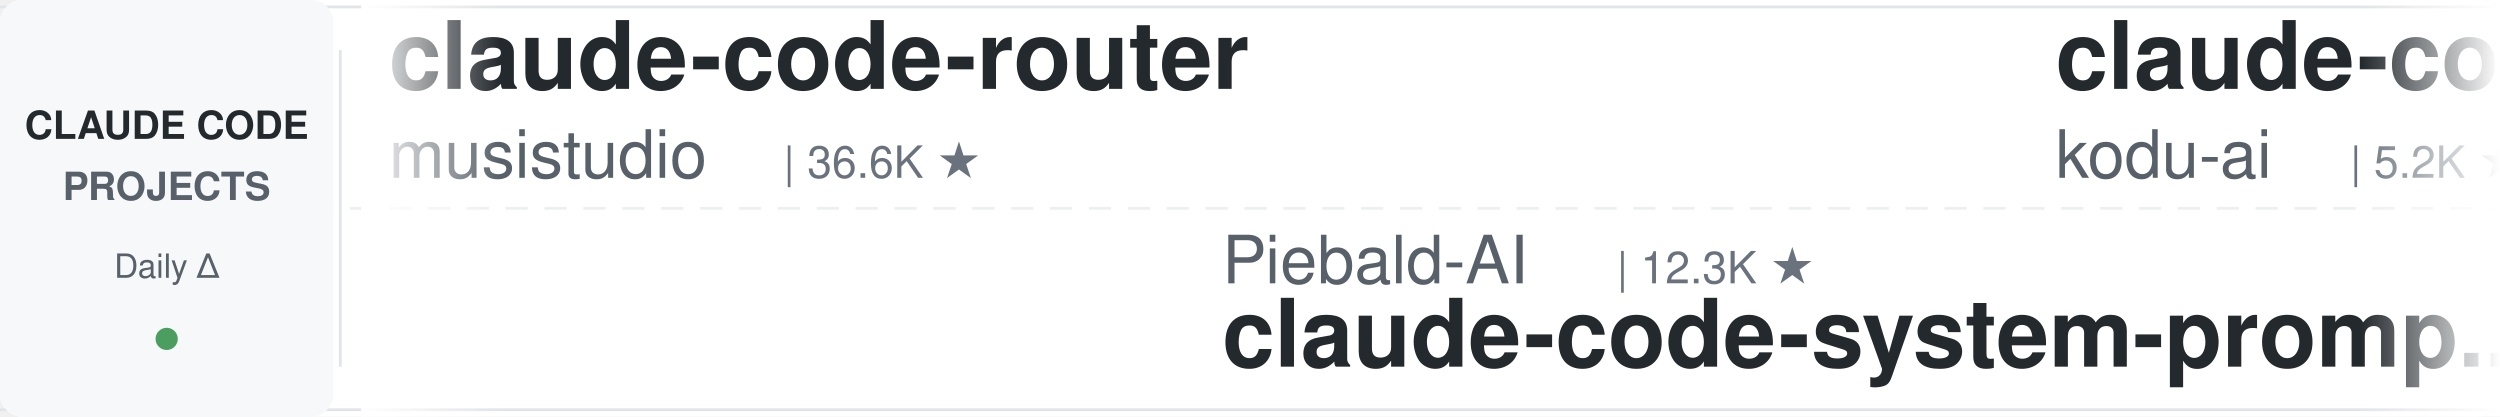
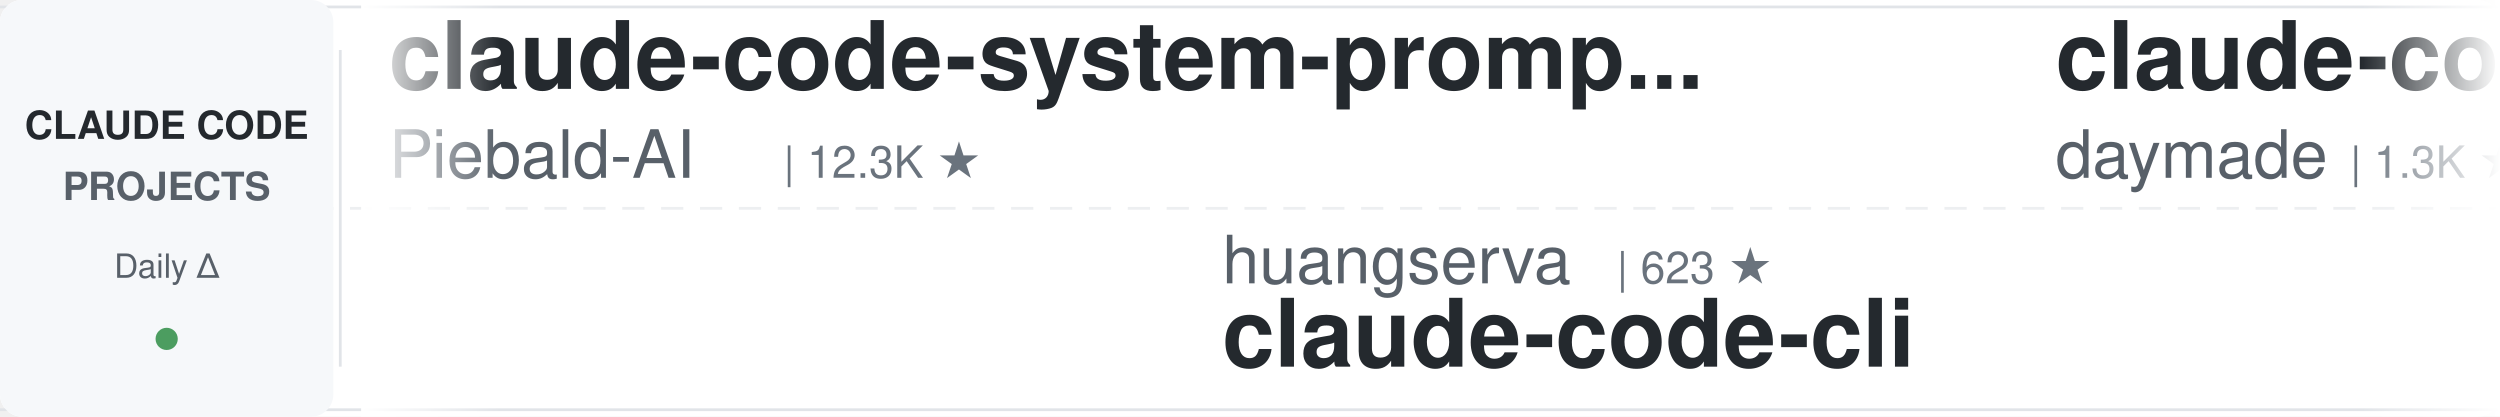
<svg xmlns="http://www.w3.org/2000/svg" width="900" height="150">
  <defs>
    <linearGradient id="leftFade" x1="0%" y1="0%" x2="100%" y2="0%">
      <stop offset="0%" style="stop-color:#ffffff;stop-opacity:1" />
      <stop offset="100%" style="stop-color:#ffffff;stop-opacity:0" />
    </linearGradient>
    <linearGradient id="rightFade" x1="0%" y1="0%" x2="100%" y2="0%">
      <stop offset="0%" style="stop-color:#ffffff;stop-opacity:0" />
      <stop offset="100%" style="stop-color:#ffffff;stop-opacity:1" />
    </linearGradient>
  </defs>
  <rect width="900" height="150" fill="#ffffff" rx="8" />
  <rect x="0" y="2" width="900" height="1" fill="#e1e4e8" />
  <rect x="0" y="147" width="900" height="1" fill="#e1e4e8" />
  <line x1="0" y1="75" x2="900" y2="75" stroke="#e1e4e8" stroke-width="1" stroke-dasharray="8 6" opacity="0.6" />
  <rect x="0" y="0" width="120" height="150" fill="#f6f8fa" rx="8" />
  <text x="60" y="50" font-family="-apple-system, BlinkMacSystemFont, 'Segoe UI', Helvetica, Arial, sans-serif" font-size="14" font-weight="600" fill="#24292e" text-anchor="middle">CLAUDE CODE</text>
  <text x="60" y="72" font-family="-apple-system, BlinkMacSystemFont, 'Segoe UI', Helvetica, Arial, sans-serif" font-size="14" font-weight="600" fill="#586069" text-anchor="middle">PROJECTS</text>
  <text x="60" y="100" font-family="-apple-system, BlinkMacSystemFont, 'Segoe UI', Helvetica, Arial, sans-serif" font-size="12" font-weight="500" fill="#586069" text-anchor="middle">Daily Δ</text>
  <circle cx="60" cy="122" r="4" fill="#22863a" opacity="0.8" />
  <rect x="122" y="18" width="1" height="114" fill="#e1e4e8" />
  <clipPath id="tickerClip">
    <rect x="130" y="0" width="770" height="150" />
  </clipPath>
  <g clip-path="url(#tickerClip)">
    <g id="tickerItems">
      <animateTransform attributeName="transform" attributeType="XML" type="translate" from="0 0" to="-3000 0" dur="54s" repeatCount="indefinite" />
      <g transform="translate(0, 0)">
-         <text x="140" y="32" font-family="-apple-system, BlinkMacSystemFont, 'Segoe UI', Helvetica, Arial, sans-serif" font-size="34" font-weight="600" fill="#24292e">claude-code-router</text>
-         <text x="140" y="64" font-family="-apple-system, BlinkMacSystemFont, 'Segoe UI', Helvetica, Arial, sans-serif" font-size="24" font-weight="400" fill="#586069">musistudio</text>
-         <text x="282" y="64" font-family="-apple-system, BlinkMacSystemFont, 'Segoe UI', Helvetica, Arial, sans-serif" font-size="16" font-weight="500" fill="#6a737d">| 36.6K ★</text>
+         <text x="140" y="32" font-family="-apple-system, BlinkMacSystemFont, 'Segoe UI', Helvetica, Arial, sans-serif" font-size="34" font-weight="600" fill="#24292e">claude-code-system-promp...</text>
+         <text x="140" y="64" font-family="-apple-system, BlinkMacSystemFont, 'Segoe UI', Helvetica, Arial, sans-serif" font-size="24" font-weight="400" fill="#586069">Piebald-AI</text>
+         <text x="282" y="64" font-family="-apple-system, BlinkMacSystemFont, 'Segoe UI', Helvetica, Arial, sans-serif" font-size="16" font-weight="500" fill="#6a737d">| 12.3K ★</text>
      </g>
      <g transform="translate(300, 0)">
-         <text x="140" y="102" font-family="-apple-system, BlinkMacSystemFont, 'Segoe UI', Helvetica, Arial, sans-serif" font-size="24" font-weight="400" fill="#586069">Piebald-AI</text>
-         <text x="282" y="102" font-family="-apple-system, BlinkMacSystemFont, 'Segoe UI', Helvetica, Arial, sans-serif" font-size="16" font-weight="500" fill="#6a737d">| 12.3K ★</text>
-         <text x="140" y="132" font-family="-apple-system, BlinkMacSystemFont, 'Segoe UI', Helvetica, Arial, sans-serif" font-size="34" font-weight="600" fill="#24292e">claude-code-system-promp...</text>
+         <text x="140" y="102" font-family="-apple-system, BlinkMacSystemFont, 'Segoe UI', Helvetica, Arial, sans-serif" font-size="24" font-weight="400" fill="#586069">huangserva</text>
+         <text x="282" y="102" font-family="-apple-system, BlinkMacSystemFont, 'Segoe UI', Helvetica, Arial, sans-serif" font-size="16" font-weight="500" fill="#6a737d">| 623 ★</text>
+         <text x="140" y="132" font-family="-apple-system, BlinkMacSystemFont, 'Segoe UI', Helvetica, Arial, sans-serif" font-size="34" font-weight="600" fill="#24292e">claude-code-cli</text>
      </g>
      <g transform="translate(600, 0)">
-         <text x="140" y="32" font-family="-apple-system, BlinkMacSystemFont, 'Segoe UI', Helvetica, Arial, sans-serif" font-size="34" font-weight="600" fill="#24292e">claude-coder</text>
-         <text x="140" y="64" font-family="-apple-system, BlinkMacSystemFont, 'Segoe UI', Helvetica, Arial, sans-serif" font-size="24" font-weight="400" fill="#586069">kodu-ai</text>
-         <text x="246" y="64" font-family="-apple-system, BlinkMacSystemFont, 'Segoe UI', Helvetica, Arial, sans-serif" font-size="16" font-weight="500" fill="#6a737d">| 5.2K ★</text>
-       </g>
-       <g transform="translate(900, 0)">
-         <text x="140" y="102" font-family="-apple-system, BlinkMacSystemFont, 'Segoe UI', Helvetica, Arial, sans-serif" font-size="24" font-weight="400" fill="#586069">Yeachan-Heo</text>
-         <text x="294" y="102" font-family="-apple-system, BlinkMacSystemFont, 'Segoe UI', Helvetica, Arial, sans-serif" font-size="16" font-weight="500" fill="#6a737d">| 38.5K ★</text>
-         <text x="140" y="132" font-family="-apple-system, BlinkMacSystemFont, 'Segoe UI', Helvetica, Arial, sans-serif" font-size="34" font-weight="600" fill="#24292e">oh-my-claudecode</text>
-       </g>
-       <g transform="translate(1200, 0)">
        <text x="140" y="32" font-family="-apple-system, BlinkMacSystemFont, 'Segoe UI', Helvetica, Arial, sans-serif" font-size="34" font-weight="600" fill="#24292e">claude-code-skills</text>
        <text x="140" y="64" font-family="-apple-system, BlinkMacSystemFont, 'Segoe UI', Helvetica, Arial, sans-serif" font-size="24" font-weight="400" fill="#586069">daymade</text>
        <text x="246" y="64" font-family="-apple-system, BlinkMacSystemFont, 'Segoe UI', Helvetica, Arial, sans-serif" font-size="16" font-weight="500" fill="#6a737d">| 1.3K ★</text>
      </g>
+       <g transform="translate(900, 0)">
+         <text x="140" y="102" font-family="-apple-system, BlinkMacSystemFont, 'Segoe UI', Helvetica, Arial, sans-serif" font-size="24" font-weight="400" fill="#586069">disler</text>
+         <text x="234" y="102" font-family="-apple-system, BlinkMacSystemFont, 'Segoe UI', Helvetica, Arial, sans-serif" font-size="16" font-weight="500" fill="#6a737d">| 1.6K ★</text>
+         <text x="140" y="132" font-family="-apple-system, BlinkMacSystemFont, 'Segoe UI', Helvetica, Arial, sans-serif" font-size="34" font-weight="600" fill="#24292e">pi-vs-claude-code</text>
+       </g>
+       <g transform="translate(1200, 0)">
+         <text x="140" y="32" font-family="-apple-system, BlinkMacSystemFont, 'Segoe UI', Helvetica, Arial, sans-serif" font-size="34" font-weight="600" fill="#24292e">ralph-claude-code</text>
+         <text x="140" y="64" font-family="-apple-system, BlinkMacSystemFont, 'Segoe UI', Helvetica, Arial, sans-serif" font-size="24" font-weight="400" fill="#586069">frankbria</text>
+         <text x="270" y="64" font-family="-apple-system, BlinkMacSystemFont, 'Segoe UI', Helvetica, Arial, sans-serif" font-size="16" font-weight="500" fill="#6a737d">| 9.6K ★</text>
+       </g>
      <g transform="translate(1500, 0)">
-         <text x="140" y="102" font-family="-apple-system, BlinkMacSystemFont, 'Segoe UI', Helvetica, Arial, sans-serif" font-size="24" font-weight="400" fill="#586069">AICoderTudou</text>
-         <text x="306" y="102" font-family="-apple-system, BlinkMacSystemFont, 'Segoe UI', Helvetica, Arial, sans-serif" font-size="16" font-weight="500" fill="#6a737d">| 497 ★</text>
-         <text x="140" y="132" font-family="-apple-system, BlinkMacSystemFont, 'Segoe UI', Helvetica, Arial, sans-serif" font-size="34" font-weight="600" fill="#24292e">claude-code-tudou</text>
+         <text x="140" y="102" font-family="-apple-system, BlinkMacSystemFont, 'Segoe UI', Helvetica, Arial, sans-serif" font-size="24" font-weight="400" fill="#586069">ykdojo</text>
+         <text x="234" y="102" font-family="-apple-system, BlinkMacSystemFont, 'Segoe UI', Helvetica, Arial, sans-serif" font-size="16" font-weight="500" fill="#6a737d">| 9.6K ★</text>
+         <text x="140" y="132" font-family="-apple-system, BlinkMacSystemFont, 'Segoe UI', Helvetica, Arial, sans-serif" font-size="34" font-weight="600" fill="#24292e">claude-code-tips</text>
      </g>
      <g transform="translate(1800, 0)">
-         <text x="140" y="32" font-family="-apple-system, BlinkMacSystemFont, 'Segoe UI', Helvetica, Arial, sans-serif" font-size="34" font-weight="600" fill="#24292e">claude-code-settings</text>
-         <text x="140" y="64" font-family="-apple-system, BlinkMacSystemFont, 'Segoe UI', Helvetica, Arial, sans-serif" font-size="24" font-weight="400" fill="#586069">feiskyer</text>
-         <text x="258" y="64" font-family="-apple-system, BlinkMacSystemFont, 'Segoe UI', Helvetica, Arial, sans-serif" font-size="16" font-weight="500" fill="#6a737d">| 1.6K ★</text>
+         <text x="140" y="32" font-family="-apple-system, BlinkMacSystemFont, 'Segoe UI', Helvetica, Arial, sans-serif" font-size="34" font-weight="600" fill="#24292e">claude-code-local</text>
+         <text x="140" y="64" font-family="-apple-system, BlinkMacSystemFont, 'Segoe UI', Helvetica, Arial, sans-serif" font-size="24" font-weight="400" fill="#586069">nicedreamzapp</text>
+         <text x="318" y="64" font-family="-apple-system, BlinkMacSystemFont, 'Segoe UI', Helvetica, Arial, sans-serif" font-size="16" font-weight="500" fill="#6a737d">| 3.2K ★</text>
      </g>
      <g transform="translate(2100, 0)">
-         <text x="140" y="102" font-family="-apple-system, BlinkMacSystemFont, 'Segoe UI', Helvetica, Arial, sans-serif" font-size="24" font-weight="400" fill="#586069">shanraisshan</text>
-         <text x="306" y="102" font-family="-apple-system, BlinkMacSystemFont, 'Segoe UI', Helvetica, Arial, sans-serif" font-size="16" font-weight="500" fill="#6a737d">| 64.4K ★</text>
-         <text x="140" y="132" font-family="-apple-system, BlinkMacSystemFont, 'Segoe UI', Helvetica, Arial, sans-serif" font-size="34" font-weight="600" fill="#24292e">claude-code-best-practic...</text>
+         <text x="140" y="102" font-family="-apple-system, BlinkMacSystemFont, 'Segoe UI', Helvetica, Arial, sans-serif" font-size="24" font-weight="400" fill="#586069">centminmod</text>
+         <text x="282" y="102" font-family="-apple-system, BlinkMacSystemFont, 'Segoe UI', Helvetica, Arial, sans-serif" font-size="16" font-weight="500" fill="#6a737d">| 2.6K ★</text>
+         <text x="140" y="132" font-family="-apple-system, BlinkMacSystemFont, 'Segoe UI', Helvetica, Arial, sans-serif" font-size="34" font-weight="600" fill="#24292e">my-claude-code-setup</text>
      </g>
      <g transform="translate(2400, 0)">
-         <text x="140" y="32" font-family="-apple-system, BlinkMacSystemFont, 'Segoe UI', Helvetica, Arial, sans-serif" font-size="34" font-weight="600" fill="#24292e">Claude-Code-Usage-Monito...</text>
-         <text x="140" y="64" font-family="-apple-system, BlinkMacSystemFont, 'Segoe UI', Helvetica, Arial, sans-serif" font-size="24" font-weight="400" fill="#586069">Maciek-roboblog</text>
-         <text x="342" y="64" font-family="-apple-system, BlinkMacSystemFont, 'Segoe UI', Helvetica, Arial, sans-serif" font-size="16" font-weight="500" fill="#6a737d">| 8.6K ★</text>
+         <text x="140" y="32" font-family="-apple-system, BlinkMacSystemFont, 'Segoe UI', Helvetica, Arial, sans-serif" font-size="34" font-weight="600" fill="#24292e">claude-code-plugins-plus...</text>
+         <text x="140" y="64" font-family="-apple-system, BlinkMacSystemFont, 'Segoe UI', Helvetica, Arial, sans-serif" font-size="24" font-weight="400" fill="#586069">jeremylongshore</text>
+         <text x="342" y="64" font-family="-apple-system, BlinkMacSystemFont, 'Segoe UI', Helvetica, Arial, sans-serif" font-size="16" font-weight="500" fill="#6a737d">| 2.6K ★</text>
      </g>
      <g transform="translate(2700, 0)">
-         <text x="140" y="102" font-family="-apple-system, BlinkMacSystemFont, 'Segoe UI', Helvetica, Arial, sans-serif" font-size="24" font-weight="400" fill="#586069">Njengah</text>
-         <text x="246" y="102" font-family="-apple-system, BlinkMacSystemFont, 'Segoe UI', Helvetica, Arial, sans-serif" font-size="16" font-weight="500" fill="#6a737d">| 1.9K ★</text>
-         <text x="140" y="132" font-family="-apple-system, BlinkMacSystemFont, 'Segoe UI', Helvetica, Arial, sans-serif" font-size="34" font-weight="600" fill="#24292e">claude-code-cheat-sheet</text>
+         <text x="140" y="102" font-family="-apple-system, BlinkMacSystemFont, 'Segoe UI', Helvetica, Arial, sans-serif" font-size="24" font-weight="400" fill="#586069">krusemediallc</text>
+         <text x="318" y="102" font-family="-apple-system, BlinkMacSystemFont, 'Segoe UI', Helvetica, Arial, sans-serif" font-size="16" font-weight="500" fill="#6a737d">| 1.2K ★</text>
+         <text x="140" y="132" font-family="-apple-system, BlinkMacSystemFont, 'Segoe UI', Helvetica, Arial, sans-serif" font-size="34" font-weight="600" fill="#24292e">arcads-claude-code</text>
      </g>
      <g transform="translate(3000, 0)">
-         <text x="140" y="32" font-family="-apple-system, BlinkMacSystemFont, 'Segoe UI', Helvetica, Arial, sans-serif" font-size="34" font-weight="600" fill="#24292e">claude-code-router</text>
-         <text x="140" y="64" font-family="-apple-system, BlinkMacSystemFont, 'Segoe UI', Helvetica, Arial, sans-serif" font-size="24" font-weight="400" fill="#586069">musistudio</text>
-         <text x="282" y="64" font-family="-apple-system, BlinkMacSystemFont, 'Segoe UI', Helvetica, Arial, sans-serif" font-size="16" font-weight="500" fill="#6a737d">| 36.6K ★</text>
+         <text x="140" y="32" font-family="-apple-system, BlinkMacSystemFont, 'Segoe UI', Helvetica, Arial, sans-serif" font-size="34" font-weight="600" fill="#24292e">claude-code-system-promp...</text>
+         <text x="140" y="64" font-family="-apple-system, BlinkMacSystemFont, 'Segoe UI', Helvetica, Arial, sans-serif" font-size="24" font-weight="400" fill="#586069">Piebald-AI</text>
+         <text x="282" y="64" font-family="-apple-system, BlinkMacSystemFont, 'Segoe UI', Helvetica, Arial, sans-serif" font-size="16" font-weight="500" fill="#6a737d">| 12.3K ★</text>
      </g>
      <g transform="translate(3300, 0)">
-         <text x="140" y="102" font-family="-apple-system, BlinkMacSystemFont, 'Segoe UI', Helvetica, Arial, sans-serif" font-size="24" font-weight="400" fill="#586069">Piebald-AI</text>
-         <text x="282" y="102" font-family="-apple-system, BlinkMacSystemFont, 'Segoe UI', Helvetica, Arial, sans-serif" font-size="16" font-weight="500" fill="#6a737d">| 12.3K ★</text>
-         <text x="140" y="132" font-family="-apple-system, BlinkMacSystemFont, 'Segoe UI', Helvetica, Arial, sans-serif" font-size="34" font-weight="600" fill="#24292e">claude-code-system-promp...</text>
+         <text x="140" y="102" font-family="-apple-system, BlinkMacSystemFont, 'Segoe UI', Helvetica, Arial, sans-serif" font-size="24" font-weight="400" fill="#586069">huangserva</text>
+         <text x="282" y="102" font-family="-apple-system, BlinkMacSystemFont, 'Segoe UI', Helvetica, Arial, sans-serif" font-size="16" font-weight="500" fill="#6a737d">| 623 ★</text>
+         <text x="140" y="132" font-family="-apple-system, BlinkMacSystemFont, 'Segoe UI', Helvetica, Arial, sans-serif" font-size="34" font-weight="600" fill="#24292e">claude-code-cli</text>
      </g>
      <g transform="translate(3600, 0)">
-         <text x="140" y="32" font-family="-apple-system, BlinkMacSystemFont, 'Segoe UI', Helvetica, Arial, sans-serif" font-size="34" font-weight="600" fill="#24292e">claude-coder</text>
-         <text x="140" y="64" font-family="-apple-system, BlinkMacSystemFont, 'Segoe UI', Helvetica, Arial, sans-serif" font-size="24" font-weight="400" fill="#586069">kodu-ai</text>
-         <text x="246" y="64" font-family="-apple-system, BlinkMacSystemFont, 'Segoe UI', Helvetica, Arial, sans-serif" font-size="16" font-weight="500" fill="#6a737d">| 5.2K ★</text>
+         <text x="140" y="32" font-family="-apple-system, BlinkMacSystemFont, 'Segoe UI', Helvetica, Arial, sans-serif" font-size="34" font-weight="600" fill="#24292e">claude-code-skills</text>
+         <text x="140" y="64" font-family="-apple-system, BlinkMacSystemFont, 'Segoe UI', Helvetica, Arial, sans-serif" font-size="24" font-weight="400" fill="#586069">daymade</text>
+         <text x="246" y="64" font-family="-apple-system, BlinkMacSystemFont, 'Segoe UI', Helvetica, Arial, sans-serif" font-size="16" font-weight="500" fill="#6a737d">| 1.3K ★</text>
      </g>
      <g transform="translate(3900, 0)">
-         <text x="140" y="102" font-family="-apple-system, BlinkMacSystemFont, 'Segoe UI', Helvetica, Arial, sans-serif" font-size="24" font-weight="400" fill="#586069">Yeachan-Heo</text>
-         <text x="294" y="102" font-family="-apple-system, BlinkMacSystemFont, 'Segoe UI', Helvetica, Arial, sans-serif" font-size="16" font-weight="500" fill="#6a737d">| 38.5K ★</text>
-         <text x="140" y="132" font-family="-apple-system, BlinkMacSystemFont, 'Segoe UI', Helvetica, Arial, sans-serif" font-size="34" font-weight="600" fill="#24292e">oh-my-claudecode</text>
+         <text x="140" y="102" font-family="-apple-system, BlinkMacSystemFont, 'Segoe UI', Helvetica, Arial, sans-serif" font-size="24" font-weight="400" fill="#586069">disler</text>
+         <text x="234" y="102" font-family="-apple-system, BlinkMacSystemFont, 'Segoe UI', Helvetica, Arial, sans-serif" font-size="16" font-weight="500" fill="#6a737d">| 1.6K ★</text>
+         <text x="140" y="132" font-family="-apple-system, BlinkMacSystemFont, 'Segoe UI', Helvetica, Arial, sans-serif" font-size="34" font-weight="600" fill="#24292e">pi-vs-claude-code</text>
      </g>
    </g>
  </g>
  <rect x="130" y="0" width="50" height="150" fill="url(#leftFade)" />
  <rect x="850" y="0" width="50" height="150" fill="url(#rightFade)" />
</svg>
